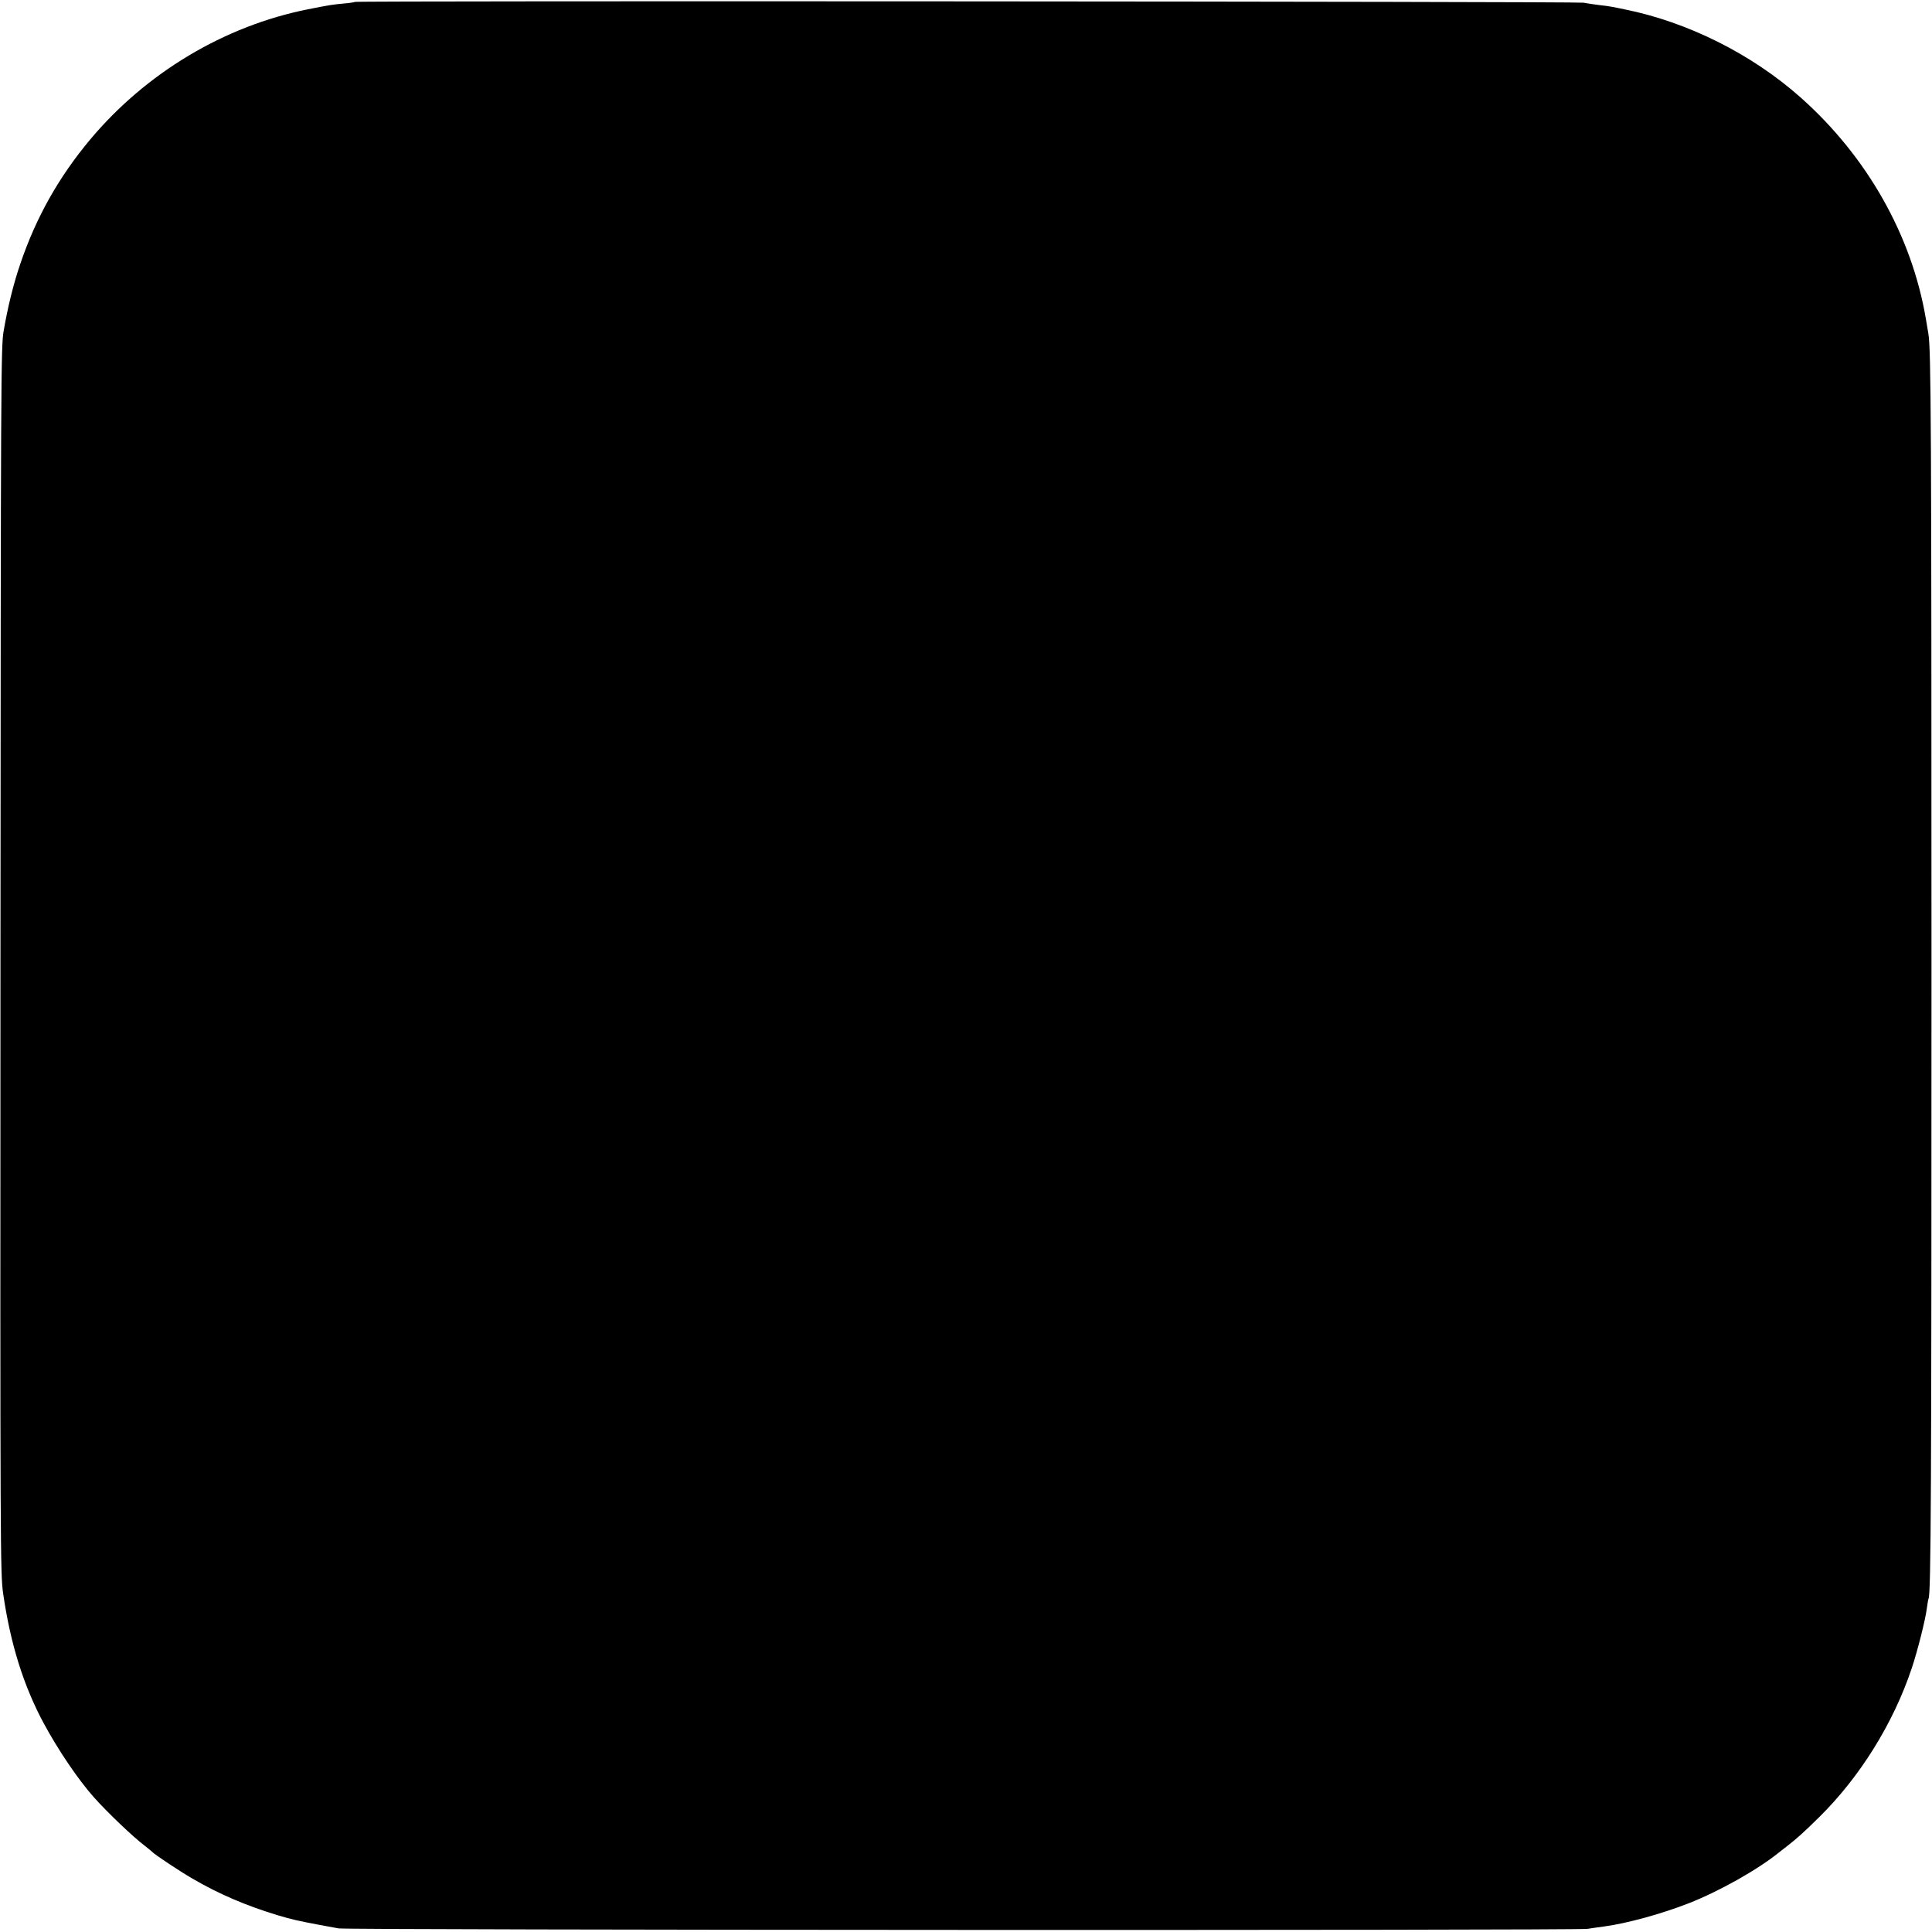
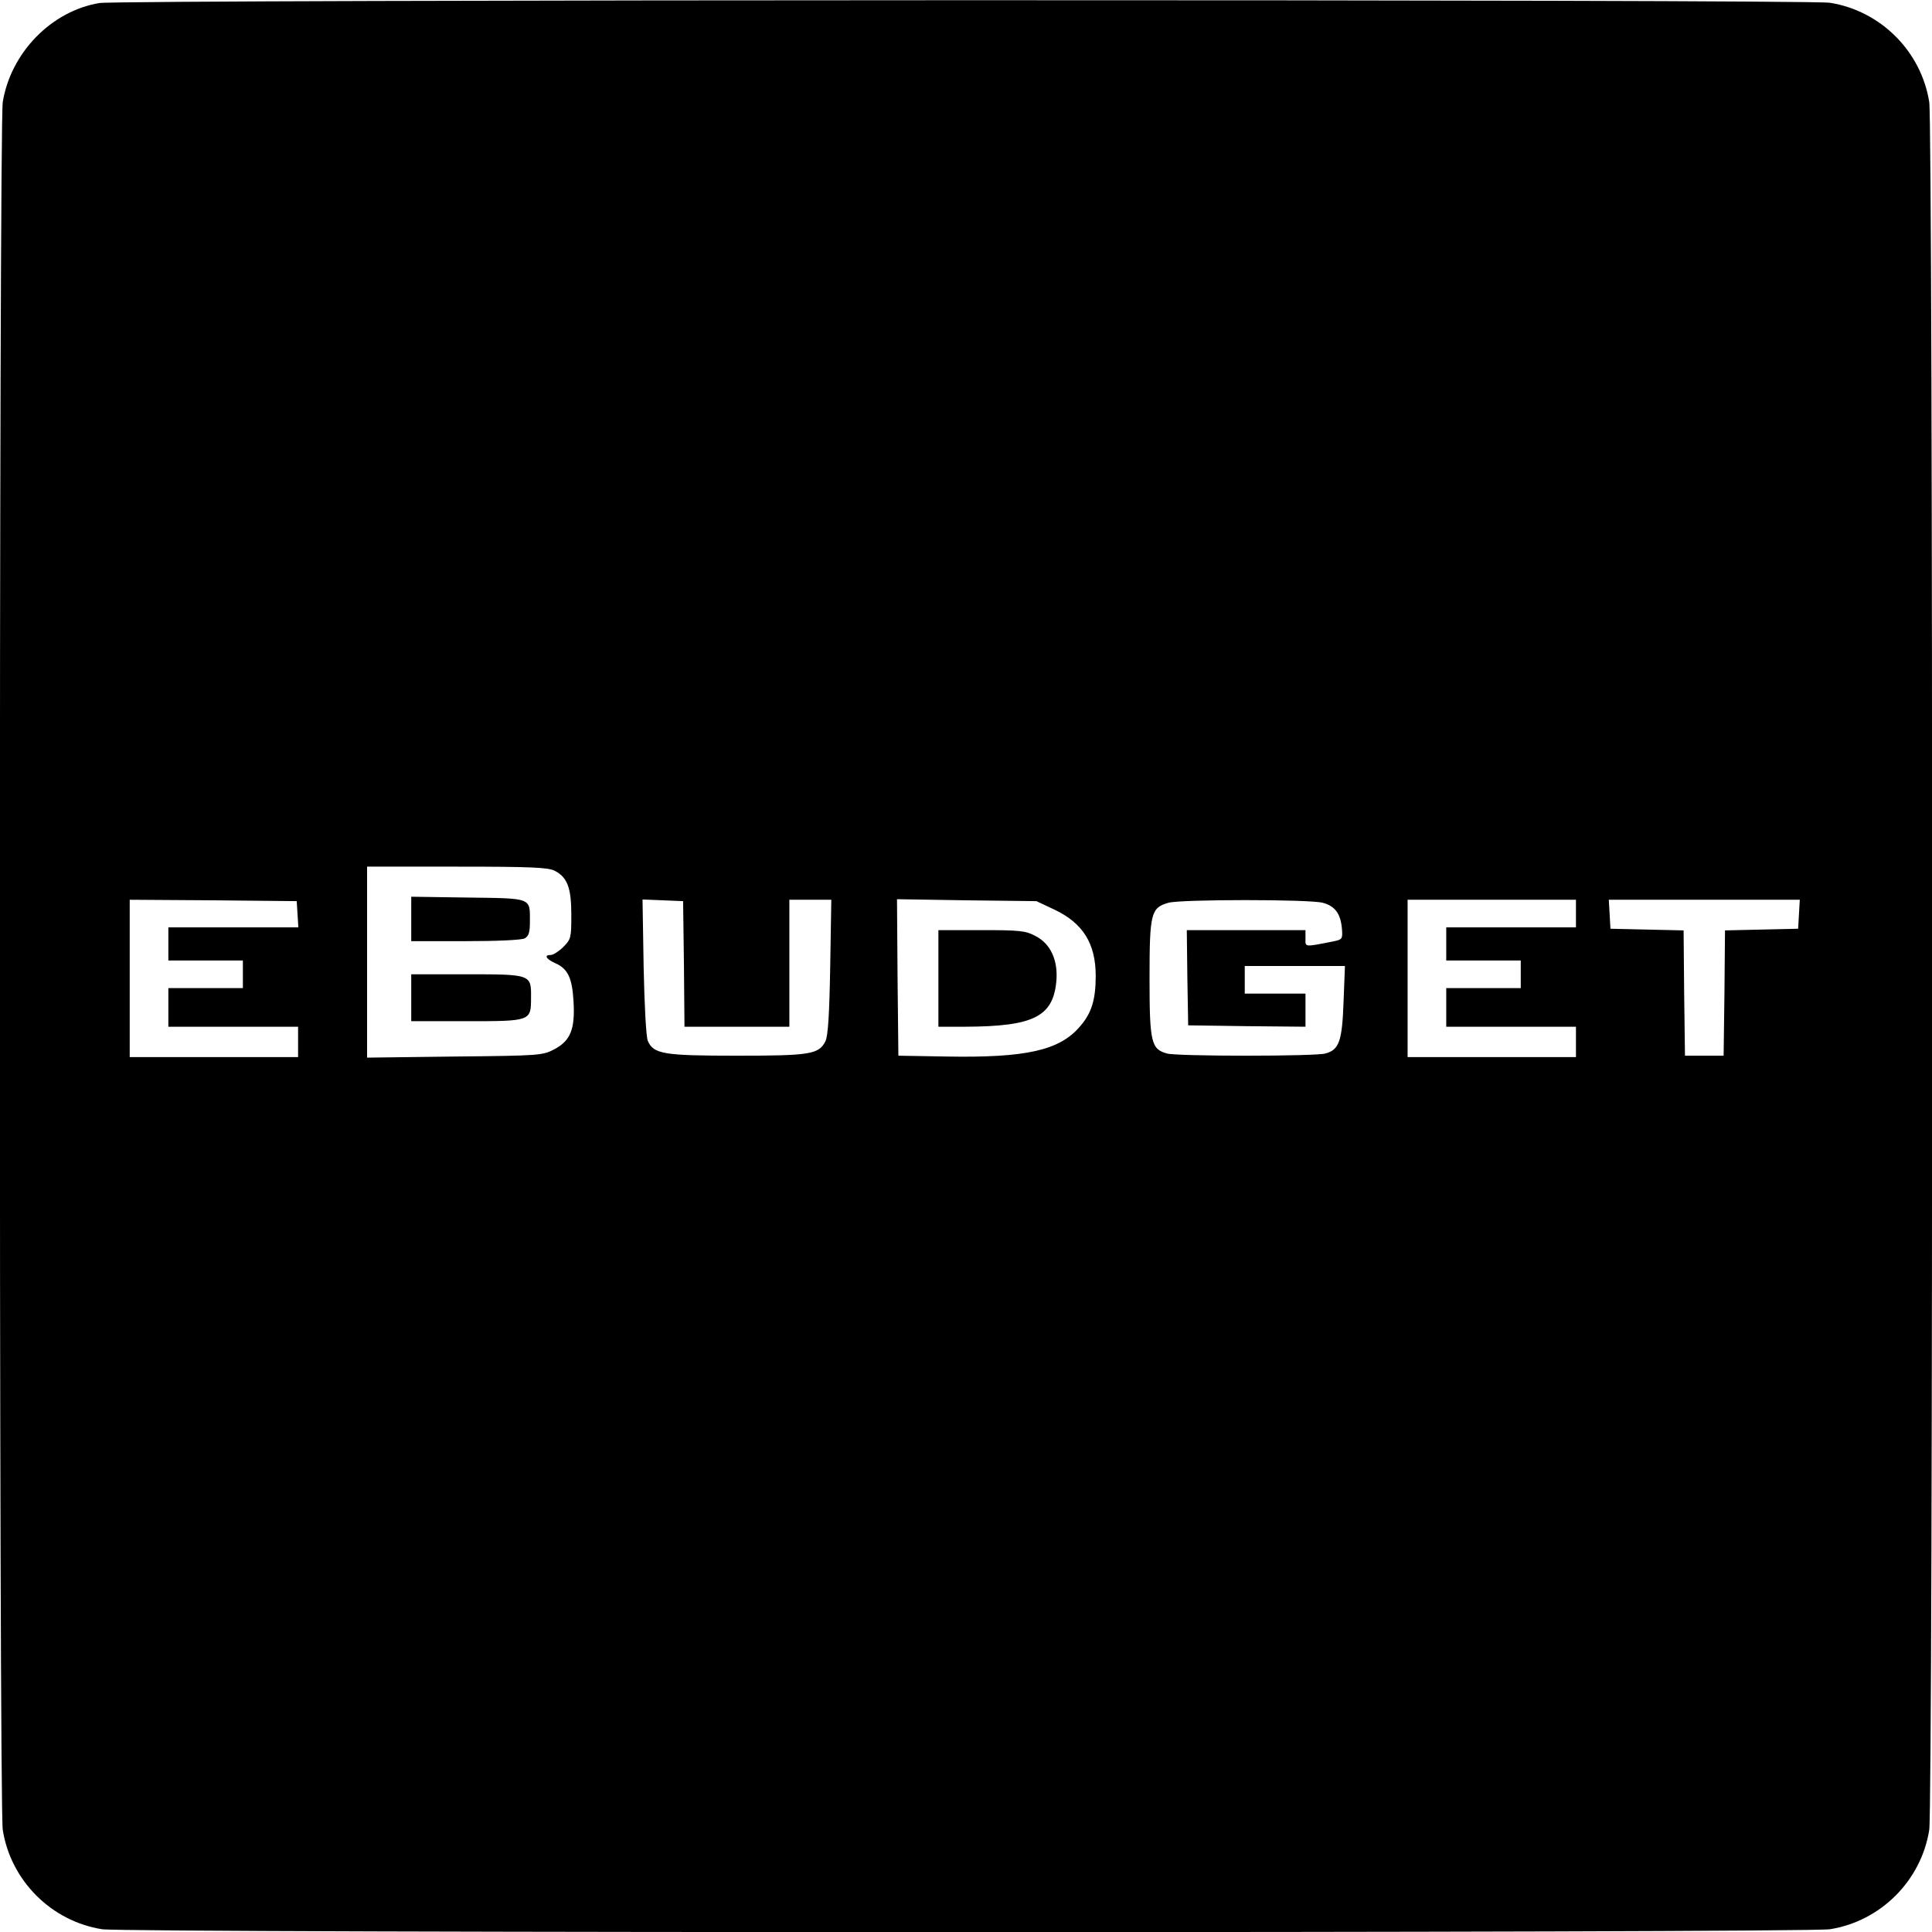
- <svg xmlns="http://www.w3.org/2000/svg" version="1.0" width="16pt" height="16pt" viewBox="0 0 16 16" preserveAspectRatio="xMidYMid meet">
-   <g transform="translate(0,16) scale(0.001301,-0.001301)" fill="#000000" stroke="none">
-     <path d="M2259 12286 c-2 -2 -33 -7 -69 -10 -75 -7 -89 -9 -230 -37 -532 -106 -1030 -404 -1386 -829 -200 -239 -344 -495 -444 -789 -45 -132 -80 -274 -107 -431 -17 -100 -18 -299 -20 -4005 -2 -3758 -1 -3905 17 -4030 46 -319 129 -585 257 -824 93 -173 222 -363 322 -475 87 -97 245 -248 321 -306 25 -19 47 -38 50 -41 13 -15 175 -123 255 -169 169 -99 346 -174 545 -234 87 -26 127 -35 265 -61 44 -8 98 -18 120 -22 59 -11 7878 -14 7950 -3 33 5 80 12 105 15 148 20 366 80 540 148 194 76 439 214 575 324 6 5 30 24 55 43 58 45 105 87 199 180 260 256 473 598 590 948 37 110 89 316 97 387 4 28 8 53 10 56 16 27 19 667 19 4024 0 3483 -3 3933 -20 4030 -3 17 -10 59 -16 95 -90 529 -373 1030 -795 1406 -311 277 -720 482 -1124 563 -30 6 -66 14 -80 16 -14 3 -50 8 -80 11 -30 4 -75 10 -100 15 -44 8 -7813 13 -7821 5z" />
-   </g>
+ <svg xmlns="http://www.w3.org/2000/svg" version="1" width="933.333" height="933.333" viewBox="0 0 700 700">
+   <path d="M36 1.1C18.6 4 3.9 19.1 1 37-.4 46-.4 654 1 663c2.9 18.4 17.6 33.1 36 36 9 1.4 617 1.4 626 0 18.4-2.9 33.1-17.6 36-36 1.4-9 1.4-617 0-626-2.9-18.4-17.6-33.1-36-36C654.7-.3 44-.2 36 1.1zm165 314.4c4.6 2.4 6 6.2 6 16 0 8.2-.1 8.8-2.9 11.6-1.6 1.6-3.7 2.9-4.5 2.9-2.6 0-1.8 1.4 1.4 2.9 4.7 2 6.3 5.3 6.8 13.9.6 10.1-1.1 14.3-7 17.4-4.2 2.2-5.3 2.3-36 2.6l-31.8.4V314h32.5c27.2 0 33.1.3 35.5 1.5zm-93.2 15.7l.3 4.8H61v12h27v10H61v14h47v11H47v-57l30.3.2 30.2.3.3 4.7zm140 18l.2 22.8h38v-46h15.2l-.4 24.2c-.3 17.6-.8 25-1.7 27-2.4 4.8-5.4 5.3-32.1 5.3-26.7 0-30.2-.6-32.3-5.4-.6-1.6-1.2-12.3-1.5-26.9l-.4-24.3 7.4.3 7.3.3.3 22.7zm134.3-19.6c10.3 4.9 14.9 12.3 14.9 24 0 8.6-1.5 13.5-5.7 18.3-7.4 8.7-19.5 11.4-48.3 10.9l-17.5-.3-.3-28.3-.2-28.4 25.2.4 25.3.3 6.6 3.1zm97.2-2.5c4.4 1.2 6.4 3.9 6.9 9.3.3 3.8.2 4-3.2 4.7-10.7 2.1-10 2.1-10-1.1v-3h-43l.2 17.2.3 17.3 21.3.3 21.2.2v-12h-22v-10h36.3l-.5 12.9c-.5 14.3-1.6 17.5-6.6 18.8-1.5.5-14.4.8-28.7.8-14.3 0-27.2-.3-28.7-.8-5.7-1.6-6.3-4-6.3-27.2 0-23.6.5-25.6 6.8-27.4 4.5-1.3 51.3-1.3 56 0zM571 331v5h-47v12h27v10h-27v14h47v11h-61v-57h61v5zm80.8.2l-.3 5.3-13.2.3-13.3.3-.2 22.7-.3 22.7h-14l-.3-22.7-.2-22.7-13.3-.3-13.2-.3-.3-5.3-.3-5.2h69.2l-.3 5.2z" />
+   <path d="M149 332.9v8.1h19.6c11.5 0 20.3-.4 21.5-1 1.5-.9 1.9-2.1 1.9-6.3 0-8.5.8-8.2-22.5-8.5l-20.5-.3v8zM149 361.5v8.5h19.8c23.6 0 23.6 0 23.6-8.5.1-8.5.1-8.5-23.6-8.5H149v8.5zM340 354.5V372h9.8c24.5-.1 31.6-3.6 32.9-16.1.8-7.8-2-14-7.6-16.8-3.5-1.9-5.8-2.1-19.6-2.1H340v17.5z" />
</svg>
